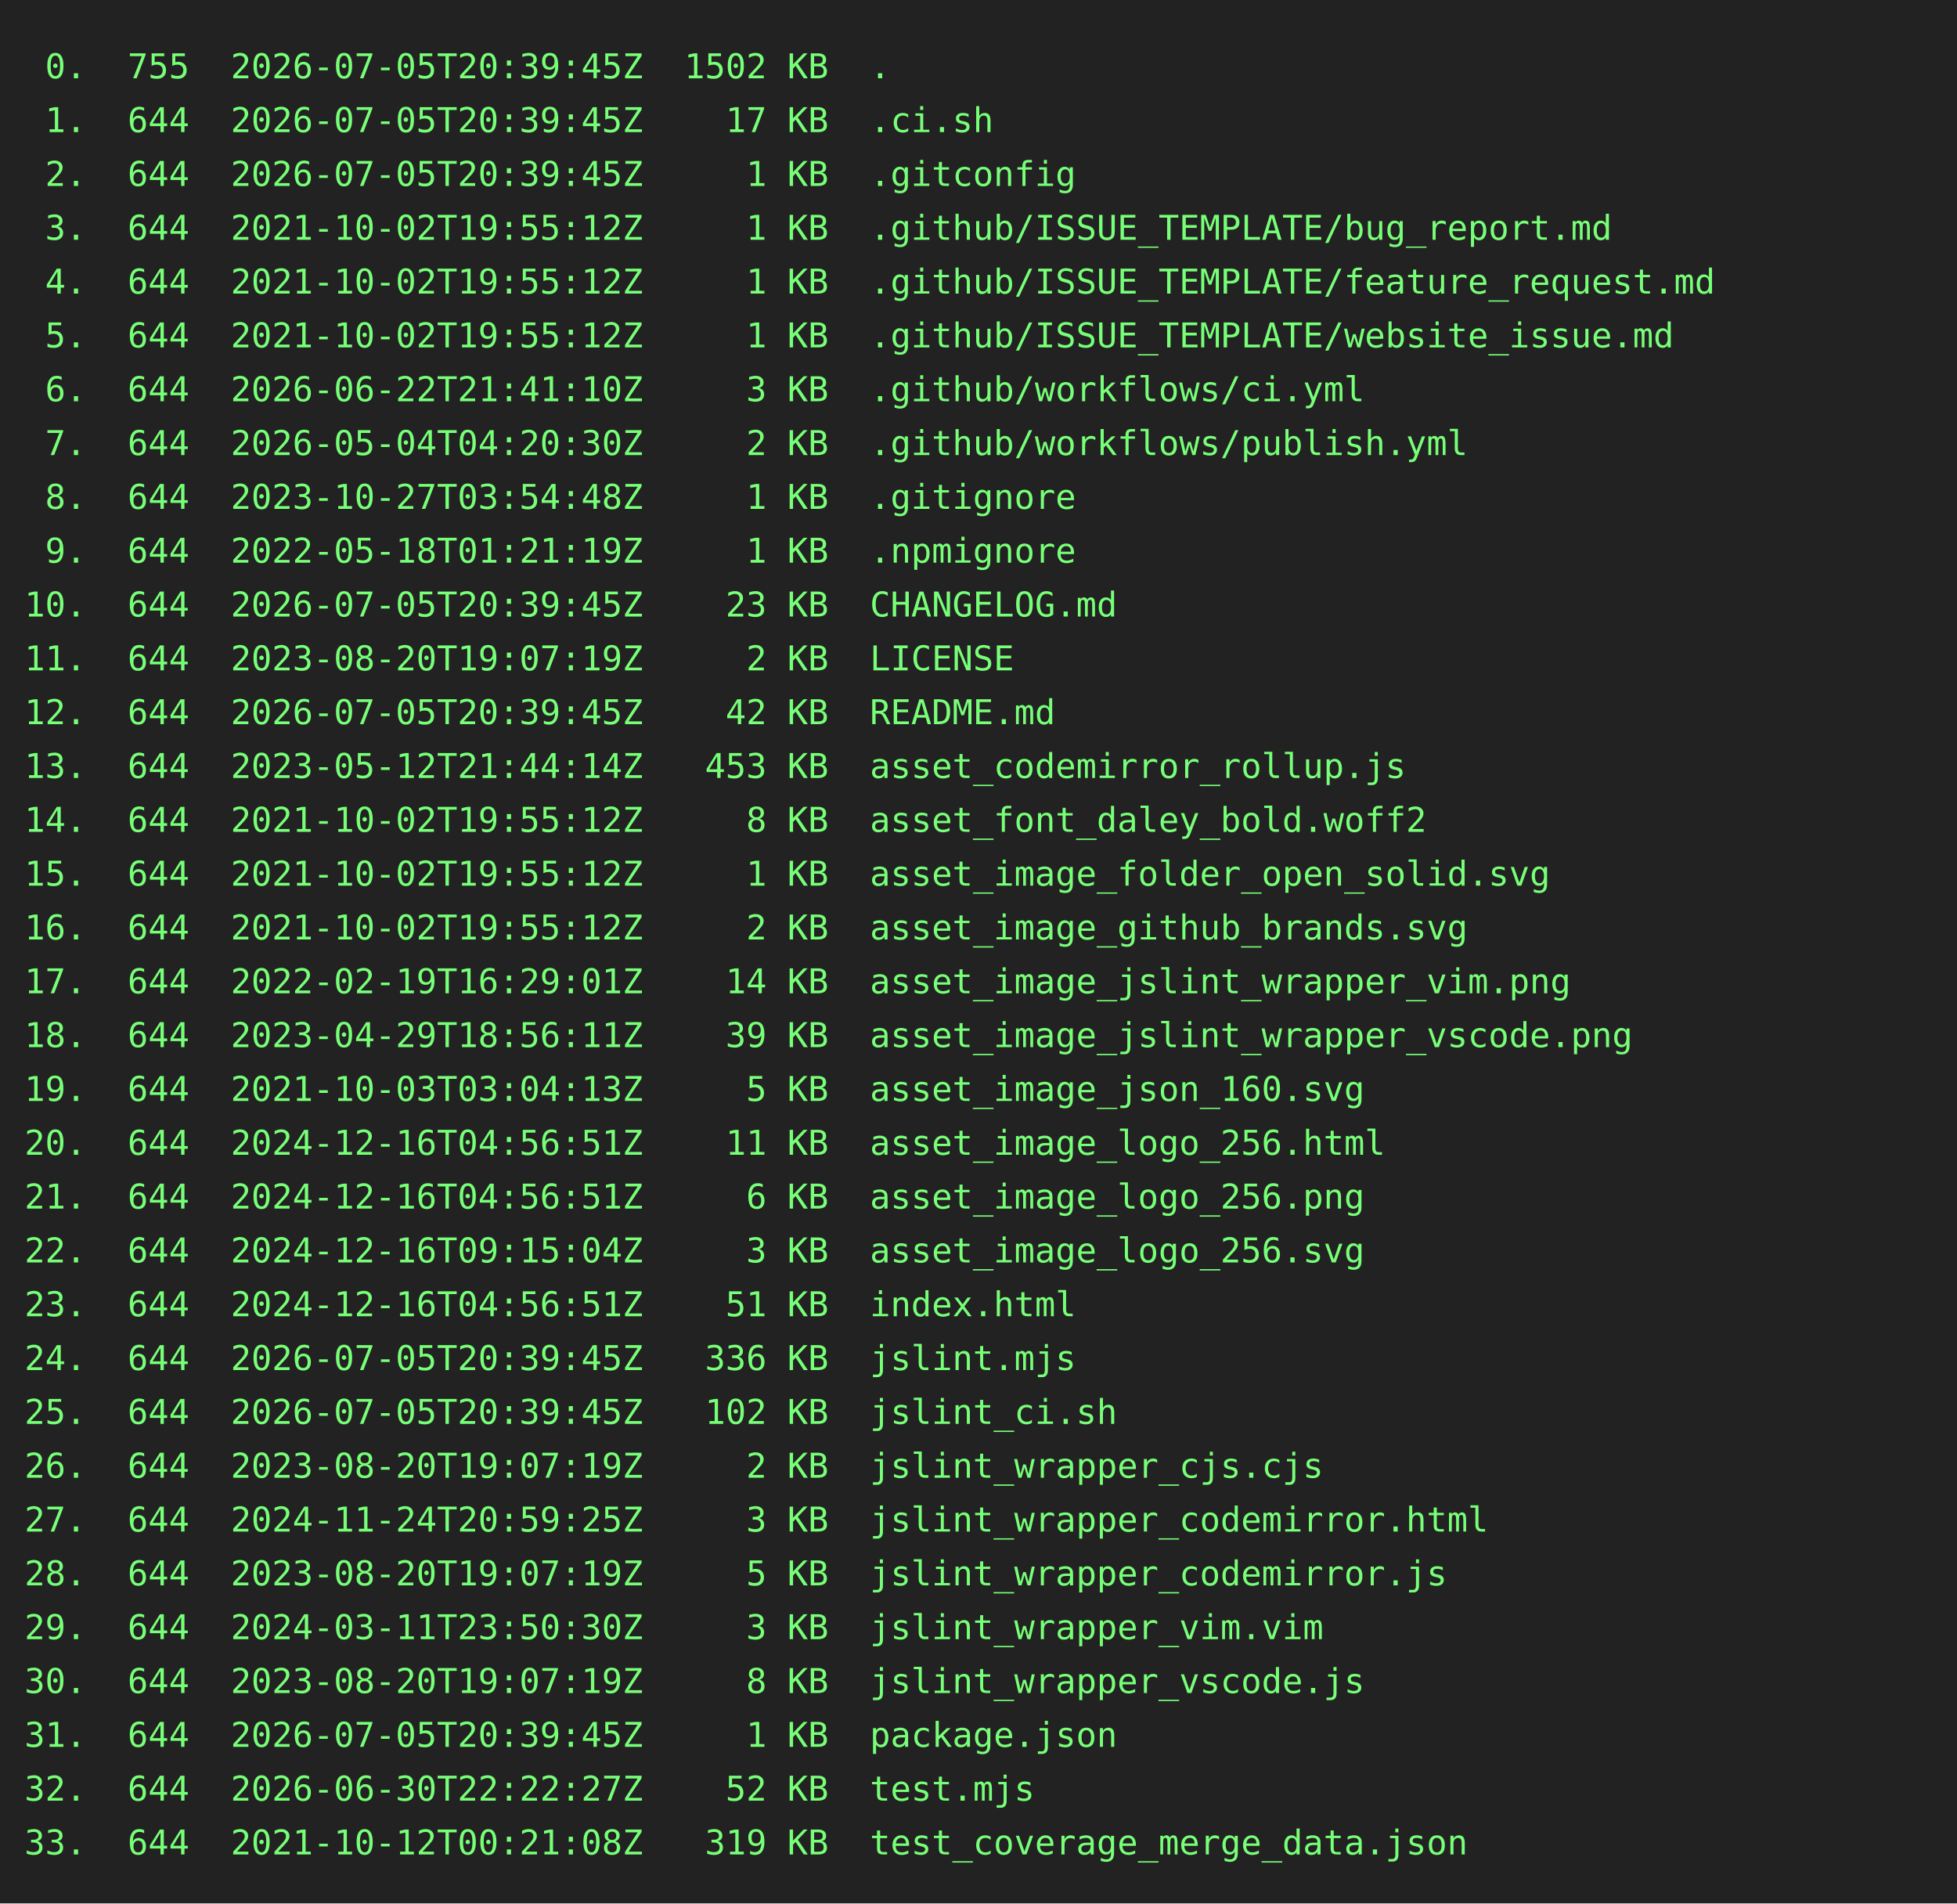
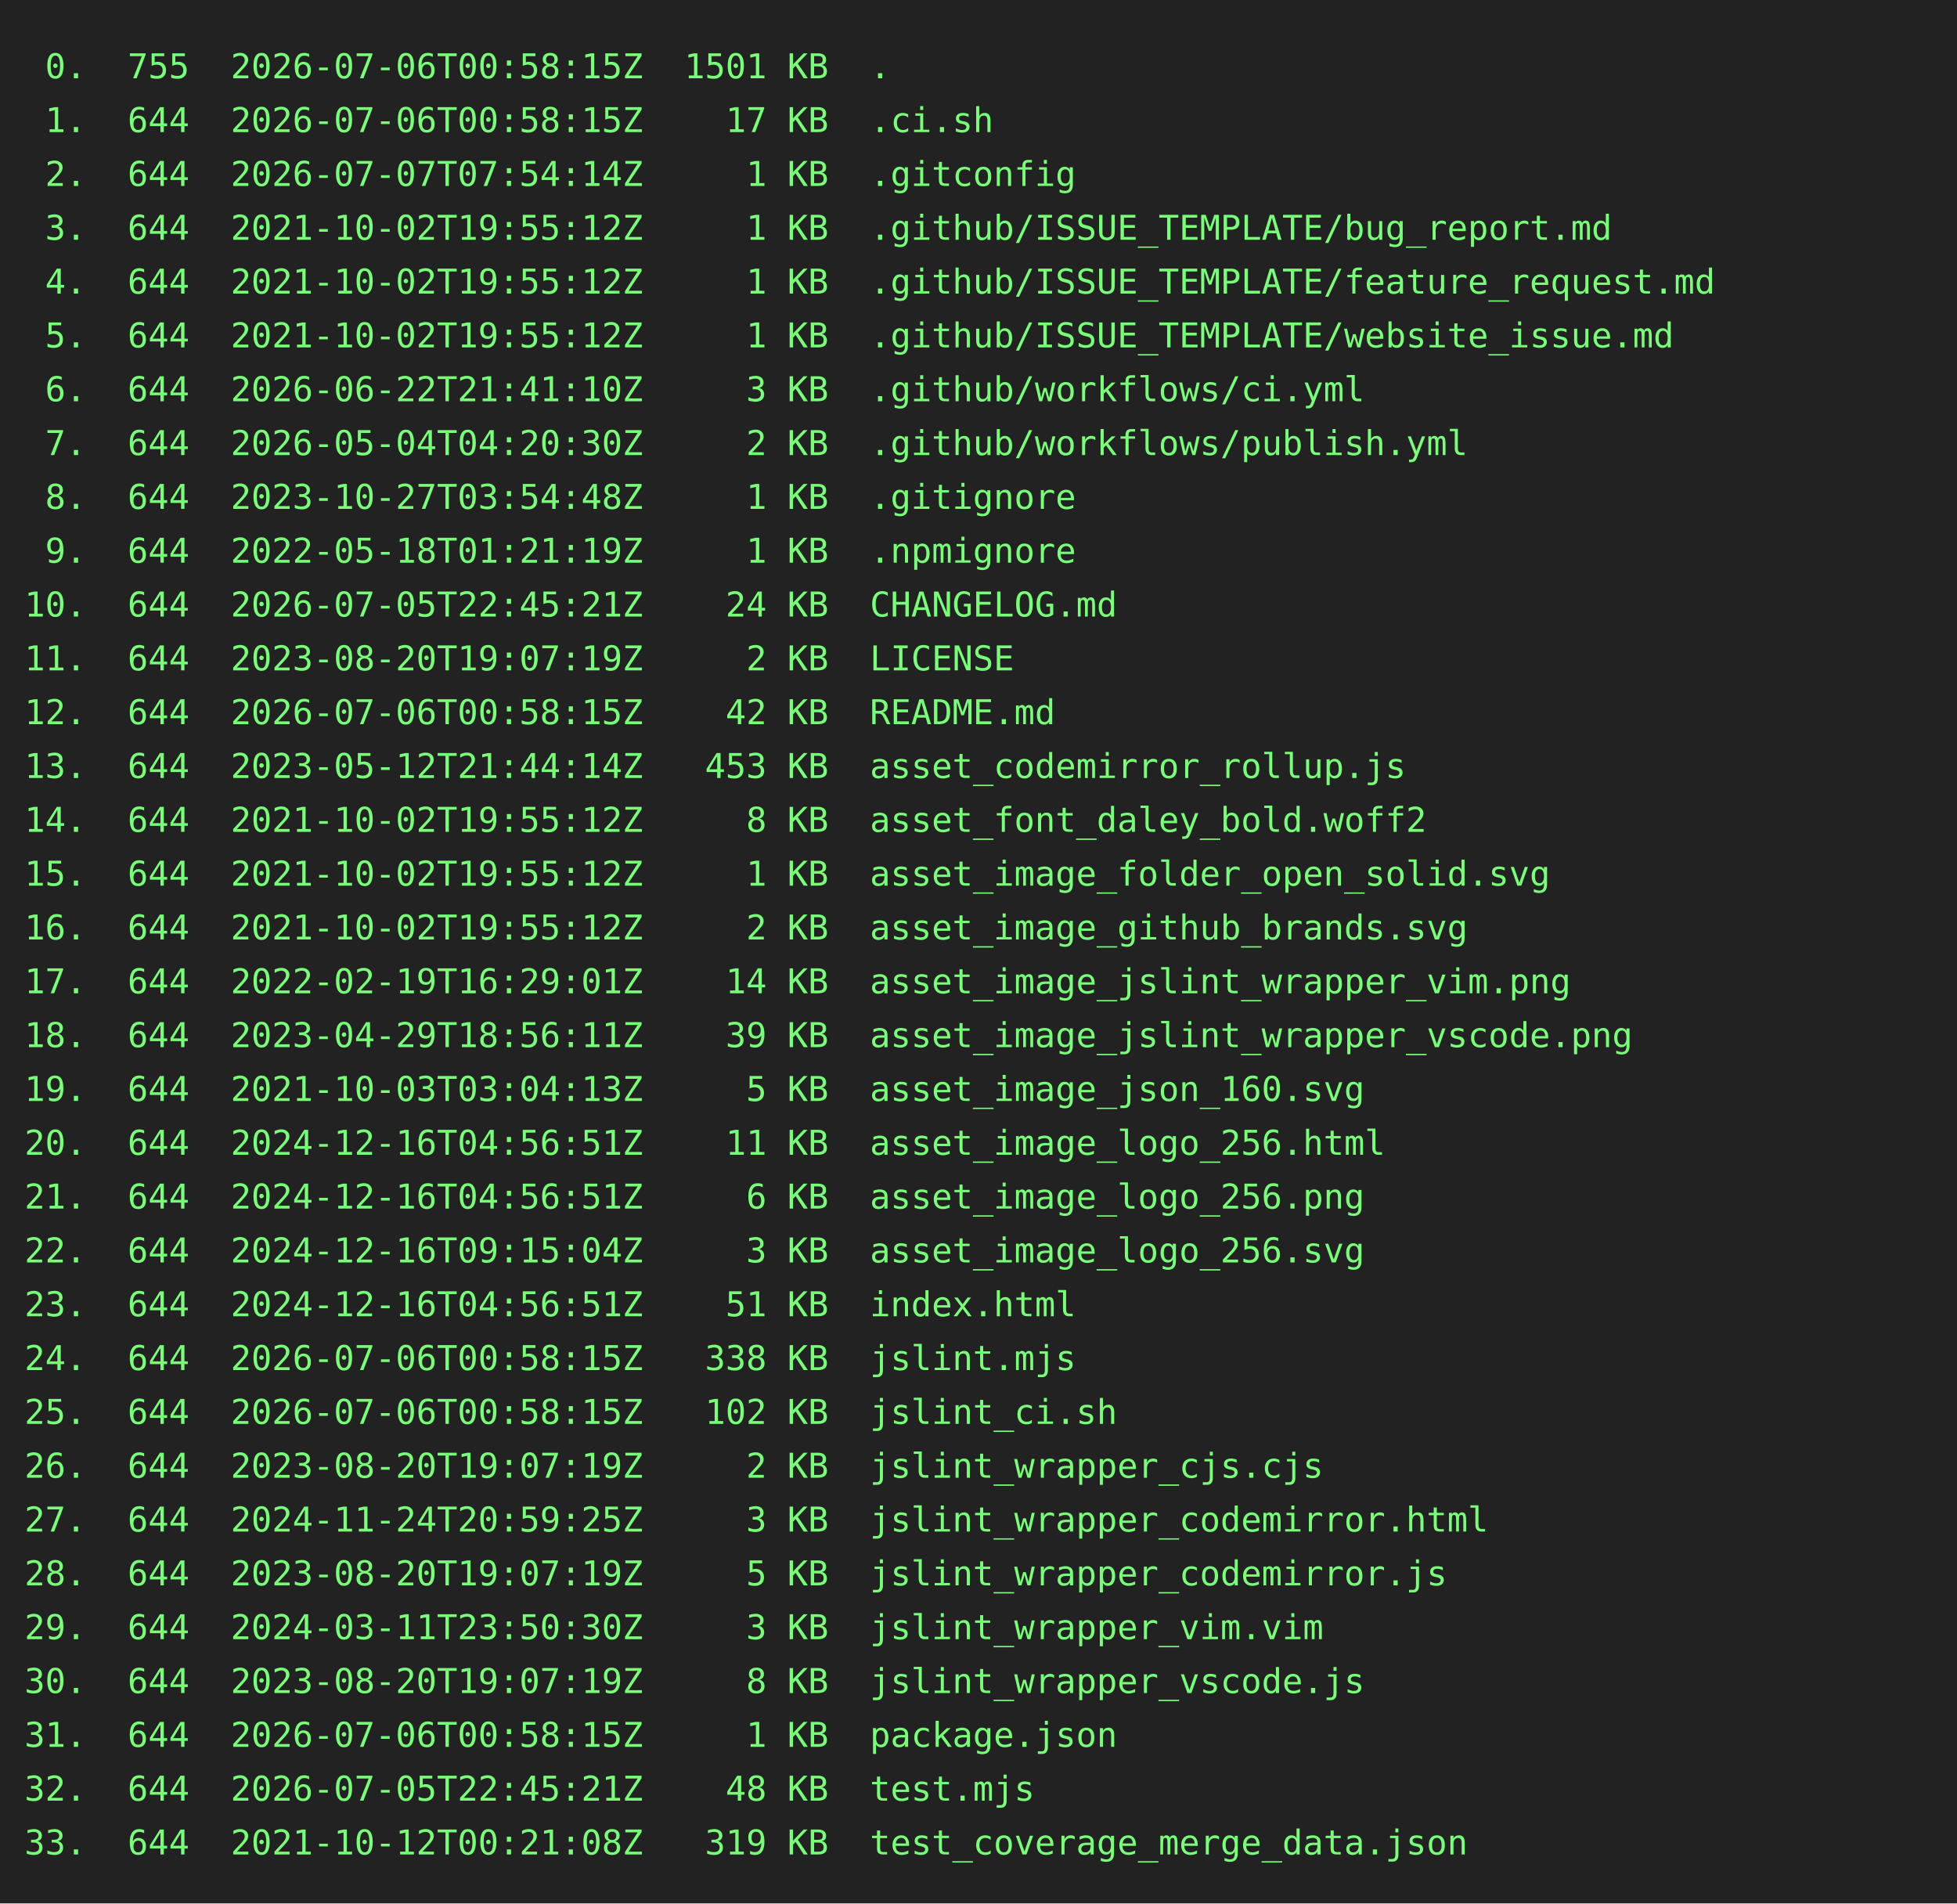
<svg xmlns="http://www.w3.org/2000/svg" height="778" width="800">
  <rect height="778" fill="#222" width="800" />
  <text fill="#7f7" font-family="consolas, menlo, monospace" font-size="14" xml:space="preserve">
-     <tspan lengthAdjust="spacingAndGlyphs" textLength="768" x="10" y="32"> 0.  755  2026-07-05T20:39:45Z  1502 KB  .                                                       </tspan>
-     <tspan lengthAdjust="spacingAndGlyphs" textLength="768" x="10" y="54"> 1.  644  2026-07-05T20:39:45Z    17 KB  .ci.sh                                                  </tspan>
-     <tspan lengthAdjust="spacingAndGlyphs" textLength="768" x="10" y="76"> 2.  644  2026-07-05T20:39:45Z     1 KB  .gitconfig                                              </tspan>
+     <tspan lengthAdjust="spacingAndGlyphs" textLength="768" x="10" y="32"> 0.  755  2026-07-06T00:58:15Z  1501 KB  .                                                       </tspan>
+     <tspan lengthAdjust="spacingAndGlyphs" textLength="768" x="10" y="54"> 1.  644  2026-07-06T00:58:15Z    17 KB  .ci.sh                                                  </tspan>
+     <tspan lengthAdjust="spacingAndGlyphs" textLength="768" x="10" y="76"> 2.  644  2026-07-07T07:54:14Z     1 KB  .gitconfig                                              </tspan>
    <tspan lengthAdjust="spacingAndGlyphs" textLength="768" x="10" y="98"> 3.  644  2021-10-02T19:55:12Z     1 KB  .github/ISSUE_TEMPLATE/bug_report.md                    </tspan>
    <tspan lengthAdjust="spacingAndGlyphs" textLength="768" x="10" y="120"> 4.  644  2021-10-02T19:55:12Z     1 KB  .github/ISSUE_TEMPLATE/feature_request.md               </tspan>
    <tspan lengthAdjust="spacingAndGlyphs" textLength="768" x="10" y="142"> 5.  644  2021-10-02T19:55:12Z     1 KB  .github/ISSUE_TEMPLATE/website_issue.md                 </tspan>
    <tspan lengthAdjust="spacingAndGlyphs" textLength="768" x="10" y="164"> 6.  644  2026-06-22T21:41:10Z     3 KB  .github/workflows/ci.yml                                </tspan>
    <tspan lengthAdjust="spacingAndGlyphs" textLength="768" x="10" y="186"> 7.  644  2026-05-04T04:20:30Z     2 KB  .github/workflows/publish.yml                           </tspan>
    <tspan lengthAdjust="spacingAndGlyphs" textLength="768" x="10" y="208"> 8.  644  2023-10-27T03:54:48Z     1 KB  .gitignore                                              </tspan>
    <tspan lengthAdjust="spacingAndGlyphs" textLength="768" x="10" y="230"> 9.  644  2022-05-18T01:21:19Z     1 KB  .npmignore                                              </tspan>
-     <tspan lengthAdjust="spacingAndGlyphs" textLength="768" x="10" y="252">10.  644  2026-07-05T20:39:45Z    23 KB  CHANGELOG.md                                            </tspan>
+     <tspan lengthAdjust="spacingAndGlyphs" textLength="768" x="10" y="252">10.  644  2026-07-05T22:45:21Z    24 KB  CHANGELOG.md                                            </tspan>
    <tspan lengthAdjust="spacingAndGlyphs" textLength="768" x="10" y="274">11.  644  2023-08-20T19:07:19Z     2 KB  LICENSE                                                 </tspan>
-     <tspan lengthAdjust="spacingAndGlyphs" textLength="768" x="10" y="296">12.  644  2026-07-05T20:39:45Z    42 KB  README.md                                               </tspan>
+     <tspan lengthAdjust="spacingAndGlyphs" textLength="768" x="10" y="296">12.  644  2026-07-06T00:58:15Z    42 KB  README.md                                               </tspan>
    <tspan lengthAdjust="spacingAndGlyphs" textLength="768" x="10" y="318">13.  644  2023-05-12T21:44:14Z   453 KB  asset_codemirror_rollup.js                              </tspan>
    <tspan lengthAdjust="spacingAndGlyphs" textLength="768" x="10" y="340">14.  644  2021-10-02T19:55:12Z     8 KB  asset_font_daley_bold.woff2                             </tspan>
    <tspan lengthAdjust="spacingAndGlyphs" textLength="768" x="10" y="362">15.  644  2021-10-02T19:55:12Z     1 KB  asset_image_folder_open_solid.svg                       </tspan>
    <tspan lengthAdjust="spacingAndGlyphs" textLength="768" x="10" y="384">16.  644  2021-10-02T19:55:12Z     2 KB  asset_image_github_brands.svg                           </tspan>
    <tspan lengthAdjust="spacingAndGlyphs" textLength="768" x="10" y="406">17.  644  2022-02-19T16:29:01Z    14 KB  asset_image_jslint_wrapper_vim.png                      </tspan>
    <tspan lengthAdjust="spacingAndGlyphs" textLength="768" x="10" y="428">18.  644  2023-04-29T18:56:11Z    39 KB  asset_image_jslint_wrapper_vscode.png                   </tspan>
    <tspan lengthAdjust="spacingAndGlyphs" textLength="768" x="10" y="450">19.  644  2021-10-03T03:04:13Z     5 KB  asset_image_json_160.svg                                </tspan>
    <tspan lengthAdjust="spacingAndGlyphs" textLength="768" x="10" y="472">20.  644  2024-12-16T04:56:51Z    11 KB  asset_image_logo_256.html                               </tspan>
    <tspan lengthAdjust="spacingAndGlyphs" textLength="768" x="10" y="494">21.  644  2024-12-16T04:56:51Z     6 KB  asset_image_logo_256.png                                </tspan>
    <tspan lengthAdjust="spacingAndGlyphs" textLength="768" x="10" y="516">22.  644  2024-12-16T09:15:04Z     3 KB  asset_image_logo_256.svg                                </tspan>
    <tspan lengthAdjust="spacingAndGlyphs" textLength="768" x="10" y="538">23.  644  2024-12-16T04:56:51Z    51 KB  index.html                                              </tspan>
-     <tspan lengthAdjust="spacingAndGlyphs" textLength="768" x="10" y="560">24.  644  2026-07-05T20:39:45Z   336 KB  jslint.mjs                                              </tspan>
-     <tspan lengthAdjust="spacingAndGlyphs" textLength="768" x="10" y="582">25.  644  2026-07-05T20:39:45Z   102 KB  jslint_ci.sh                                            </tspan>
+     <tspan lengthAdjust="spacingAndGlyphs" textLength="768" x="10" y="560">24.  644  2026-07-06T00:58:15Z   338 KB  jslint.mjs                                              </tspan>
+     <tspan lengthAdjust="spacingAndGlyphs" textLength="768" x="10" y="582">25.  644  2026-07-06T00:58:15Z   102 KB  jslint_ci.sh                                            </tspan>
    <tspan lengthAdjust="spacingAndGlyphs" textLength="768" x="10" y="604">26.  644  2023-08-20T19:07:19Z     2 KB  jslint_wrapper_cjs.cjs                                  </tspan>
    <tspan lengthAdjust="spacingAndGlyphs" textLength="768" x="10" y="626">27.  644  2024-11-24T20:59:25Z     3 KB  jslint_wrapper_codemirror.html                          </tspan>
    <tspan lengthAdjust="spacingAndGlyphs" textLength="768" x="10" y="648">28.  644  2023-08-20T19:07:19Z     5 KB  jslint_wrapper_codemirror.js                            </tspan>
    <tspan lengthAdjust="spacingAndGlyphs" textLength="768" x="10" y="670">29.  644  2024-03-11T23:50:30Z     3 KB  jslint_wrapper_vim.vim                                  </tspan>
    <tspan lengthAdjust="spacingAndGlyphs" textLength="768" x="10" y="692">30.  644  2023-08-20T19:07:19Z     8 KB  jslint_wrapper_vscode.js                                </tspan>
-     <tspan lengthAdjust="spacingAndGlyphs" textLength="768" x="10" y="714">31.  644  2026-07-05T20:39:45Z     1 KB  package.json                                            </tspan>
-     <tspan lengthAdjust="spacingAndGlyphs" textLength="768" x="10" y="736">32.  644  2026-06-30T22:22:27Z    52 KB  test.mjs                                                </tspan>
+     <tspan lengthAdjust="spacingAndGlyphs" textLength="768" x="10" y="714">31.  644  2026-07-06T00:58:15Z     1 KB  package.json                                            </tspan>
+     <tspan lengthAdjust="spacingAndGlyphs" textLength="768" x="10" y="736">32.  644  2026-07-05T22:45:21Z    48 KB  test.mjs                                                </tspan>
    <tspan lengthAdjust="spacingAndGlyphs" textLength="768" x="10" y="758">33.  644  2021-10-12T00:21:08Z   319 KB  test_coverage_merge_data.json                           </tspan>
  </text>
</svg>
